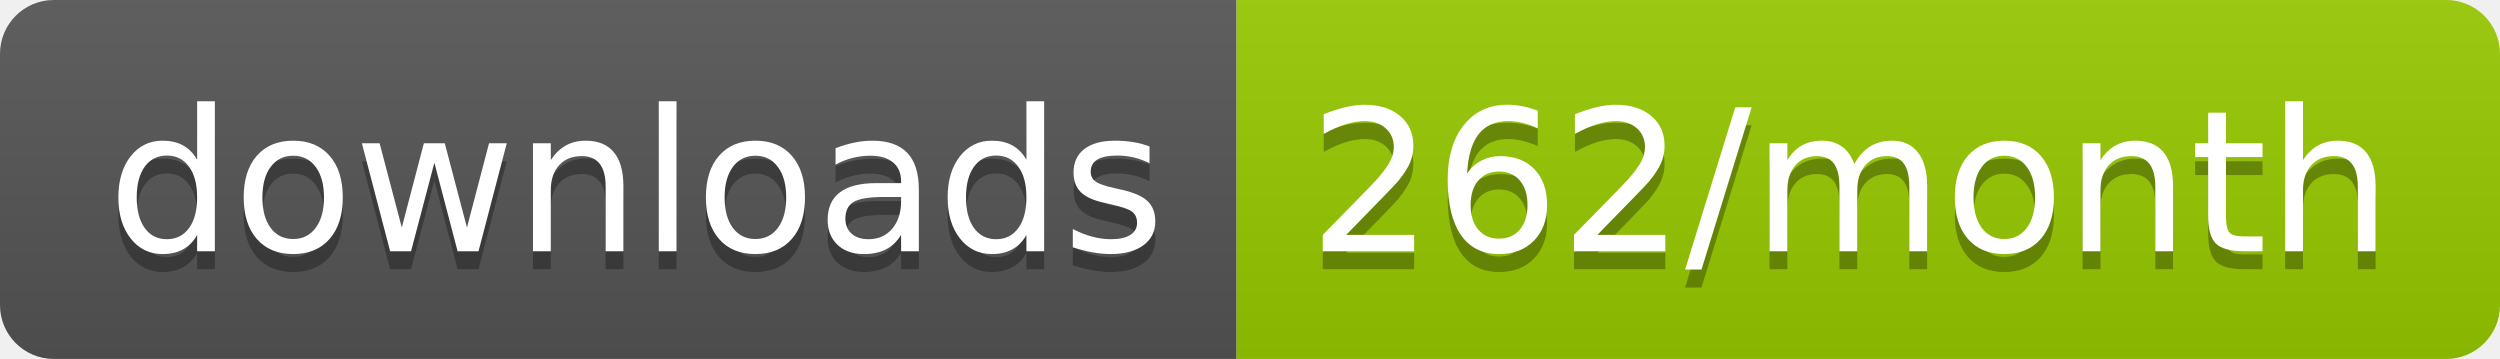
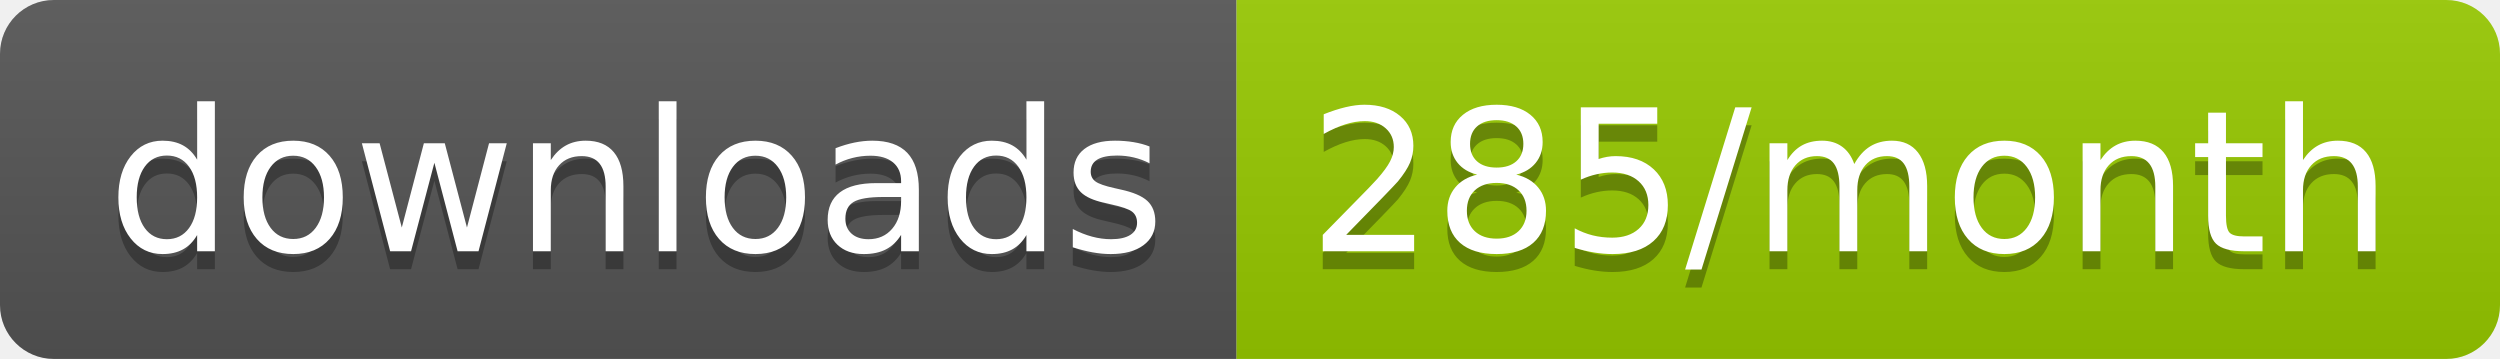
<svg xmlns="http://www.w3.org/2000/svg" width="139.3" height="20">
  <linearGradient id="smooth" x2="0" y2="100%">
    <stop offset="0" stop-color="#bbb" stop-opacity=".1" />
    <stop offset="1" stop-opacity=".1" />
  </linearGradient>
  <clipPath id="round">
    <rect width="139.3" height="20" rx="3" fill="#fff" />
  </clipPath>
  <g clip-path="url(#round)">
    <rect width="68.9" height="20" fill="#555" />
    <rect x="68.9" width="70.4" height="20" fill="#97CA00" />
    <rect width="139.3" height="20" fill="url(#smooth)" />
  </g>
  <g fill="#fff" text-anchor="middle" font-family="DejaVu Sans,Verdana,Geneva,sans-serif" font-size="110">
    <text x="354.5" y="150" fill="#010101" fill-opacity=".3" transform="scale(0.1)" textLength="589.0" lengthAdjust="spacing">downloads</text>
    <text x="354.5" y="140" transform="scale(0.1)" textLength="589.0" lengthAdjust="spacing">downloads</text>
-     <text x="1031.0" y="150" fill="#010101" fill-opacity=".3" transform="scale(0.1)" textLength="604.0" lengthAdjust="spacing">262/month</text>
-     <text x="1031.0" y="140" transform="scale(0.1)" textLength="604.0" lengthAdjust="spacing">262/month</text>
+     <text x="1031.0" y="150" fill="#010101" fill-opacity=".3" transform="scale(0.1)" textLength="604.0" lengthAdjust="spacing">285/month</text>
+     <text x="1031.0" y="140" transform="scale(0.1)" textLength="604.0" lengthAdjust="spacing">285/month</text>
  </g>
</svg>
